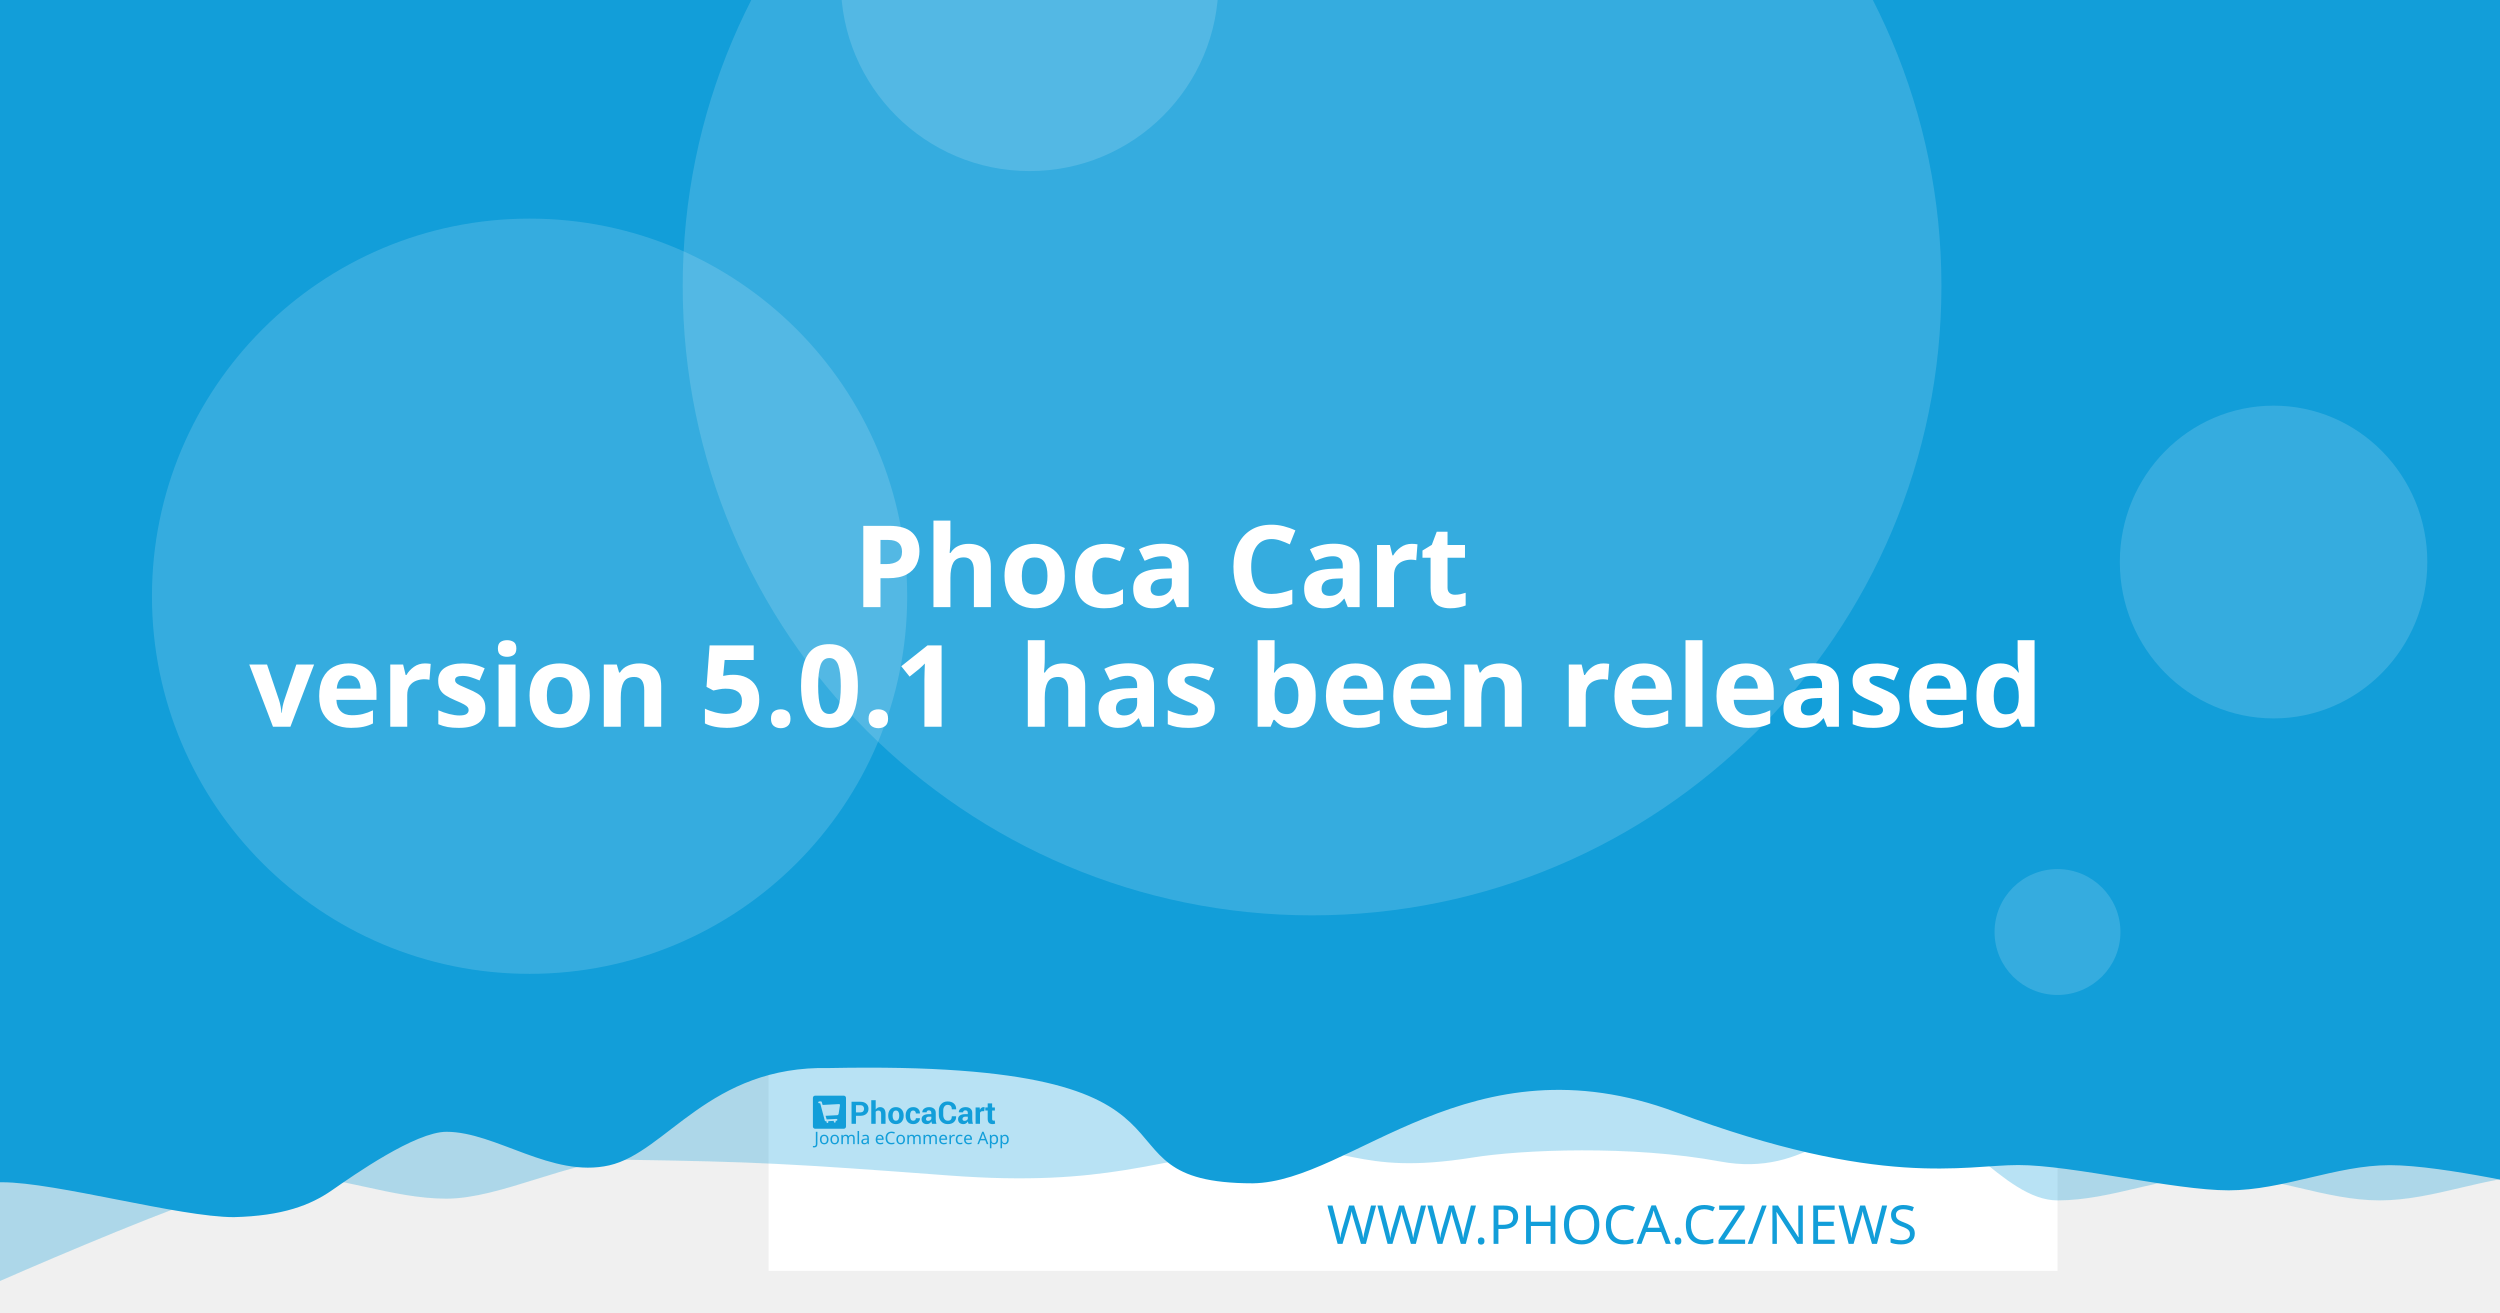
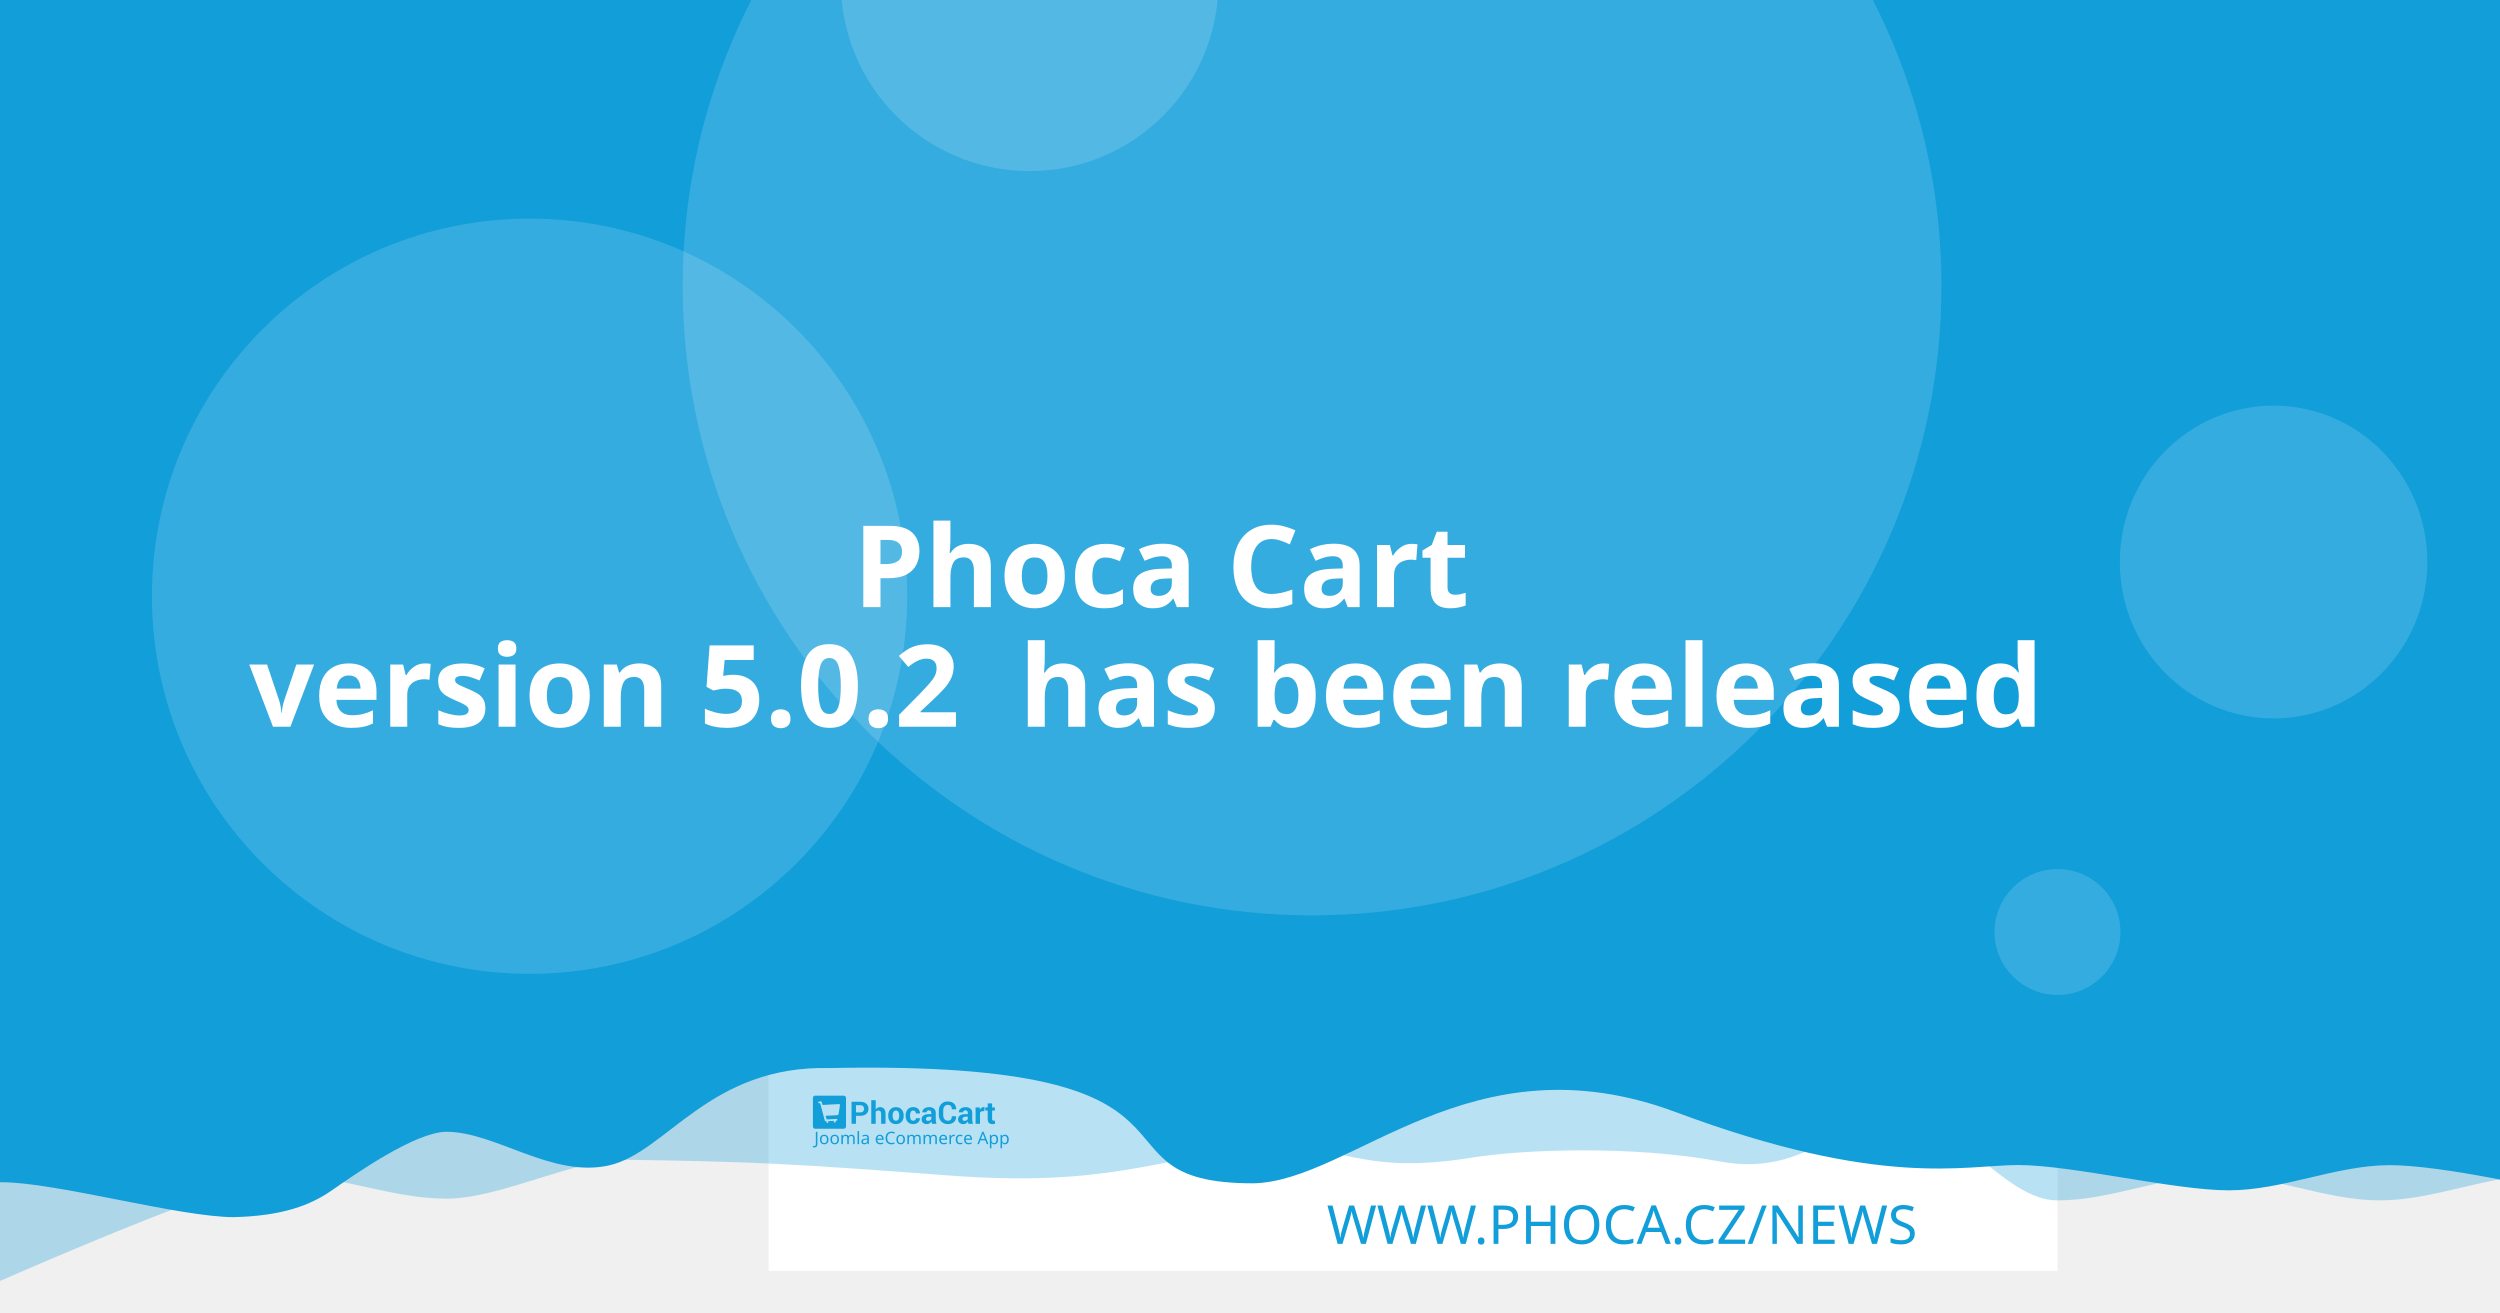
<svg xmlns="http://www.w3.org/2000/svg" width="1200" height="630" viewBox="0 0 1200 630" version="1.1" id="svg5">
  <defs id="defs2" />
  <g id="layer1">
    <path d="m 20.256,108.517 a 7.714,7.714 0 0 0 -7.714,7.714 v 97.981 a 7.714,7.714 0 0 0 7.714,7.714 h 97.976 a 7.714,7.714 0 0 0 7.714,-7.714 v -97.981 a 7.714,7.714 0 0 0 -7.714,-7.714 z m 19.435,19.56 c 0.714,-0.04 1.37,0.151 1.984,0.583 0.613,0.434 1.018,0.978 1.215,1.637 l 2.918,10.039 56.209,-2.948 c 1.002,-0.052 1.838,0.296 2.506,1.04 0.665,0.732 0.929,1.612 0.768,2.626 l -4.71,30.132 c -0.167,0.89 -0.688,1.809 -1.557,2.747 -0.869,0.95 -2.001,1.463 -3.38,1.537 l -39.707,2.079 3.671,12.389 33.562,-1.758 c 0.878,-0.049 1.633,0.215 2.28,0.783 0.632,0.583 0.971,1.312 1.019,2.19 0.046,0.878 -0.215,1.633 -0.783,2.28 -0.583,0.635 -1.312,0.974 -2.19,1.019 l -3.139,0.166 0.166,3.134 c 0.046,0.881 -0.215,1.638 -0.798,2.27 -0.571,0.647 -1.294,0.99 -2.174,1.034 -0.878,0.046 -1.635,-0.215 -2.27,-0.798 -0.647,-0.571 -0.984,-1.297 -1.03,-2.174 l -0.166,-3.134 -18.817,0.979 0.161,3.139 c 0.046,0.881 -0.212,1.638 -0.783,2.27 -0.583,0.647 -1.312,0.988 -2.19,1.034 -0.878,0.049 -1.633,-0.215 -2.28,-0.798 -0.635,-0.571 -0.974,-1.297 -1.019,-2.174 l -0.166,-3.139 -1.943,0.101 c -0.753,0.039 -1.441,-0.135 -2.079,-0.517 -0.623,-0.383 -1.068,-0.764 -1.341,-1.125 l -0.347,-0.613 -15.769,-59.624 -3.39,0.176 c -0.841,0.046 -1.586,-0.219 -2.245,-0.798 -0.659,-0.571 -1.009,-1.292 -1.055,-2.169 -0.046,-0.881 0.225,-1.635 0.824,-2.27 0.595,-0.647 1.308,-0.989 2.149,-1.034 z" style="fill:#ffffff;stroke-width:1.208;paint-order:stroke fill markers" id="path400" />
    <rect style="opacity:1;fill:#ffffff;stroke-width:6.042;stroke-linejoin:round;paint-order:stroke fill markers" id="rect723" width="618.676" height="618.676" x="368.924" y="-8.647" />
    <path id="rect4460" style="opacity:0.3;fill:#129ed9;fill-opacity:1;stroke-width:6.042;stroke-linejoin:round;paint-order:stroke fill markers" d="M 59.586,-3.814 H 1296.938 v 580.009 c 0,0 -51.556,-12.084 -77.334,-12.084 -25.778,0 -51.244,12.084 -77.335,12.084 -26.091,0 -51.556,-12.084 -77.334,-12.084 -25.778,0 -51.244,12.084 -77.335,12.084 -26.091,0 -50.615,-41.931 -76.393,-41.931 -25.778,0 -43.072,31.169 -85.504,23.256 -42.433,-7.913 -95.293,-5.729 -119.04,-1.869 -57.142,9.103 -59.508,-8.125 -105.573,-4.001 -46.065,4.124 -68.78,18.359 -145.373,12.602 -76.593,-5.757 -93.029,-6.595 -155.544,-7.578 -25.778,0 -59.826,18.693 -85.917,18.693 -26.091,0 -51.556,-11.254 -77.334,-11.254 -25.778,0 -172.338,66.428 -172.338,66.428 z" />
    <path id="rect4460-5" style="fill:#129ed9;fill-opacity:1;stroke-width:6.042;stroke-linejoin:round;paint-order:stroke fill markers" d="M -12.915,-8.647 H 1224.437 v 580.009 c 0,0 -51.556,-12.084 -77.334,-12.084 -25.778,0 -51.243,12.084 -77.334,12.084 -26.091,0 -75.228,-12.142 -101.006,-12.142 -25.778,0 -65.794,11.416 -164.408,-25.412 -98.613,-36.828 -155.373,33.433 -202.968,34.185 -85.545,-0.05 -3.558,-59.324 -203.248,-55.331 -57.687,-1.357 -78.127,40.433 -105.693,46.704 -27.566,6.271 -54.486,-16.105 -78.151,-16.105 -14.933,0 -44.462,20.77 -54.88,28.017 -10.418,7.247 -23.732,12.357 -47.124,12.95 -26.091,0 -85.565,-16.747 -111.343,-16.747 -25.778,0 -13.863,3.88 -13.863,3.88 z" />
    <circle style="opacity:0.15;fill:#ffffff;fill-opacity:1;stroke-width:6.042;stroke-linejoin:round;paint-order:stroke fill markers" id="path8376" cx="629.794" cy="137.279" r="302.088" />
    <text xml:space="preserve" style="font-style:normal;font-weight:normal;font-size:25.778px;line-height:1.25;font-family:sans-serif;fill:#129ed9;fill-opacity:1;stroke:none;stroke-width:1.208" x="953.817" y="597.071" id="text2910-3-7">
      <tspan id="tspan2908-6-5" x="953.817" y="597.071" style="font-style:normal;font-variant:normal;font-weight:300;font-stretch:normal;font-size:25.778px;font-family:Montserrat;-inkscape-font-specification:'Montserrat Light';text-align:end;text-anchor:end;fill:#129ed9;fill-opacity:1;stroke-width:1.208">WWW.PHOCA.CZ/NEWS</tspan>
    </text>
    <text xml:space="preserve" style="font-style:normal;font-variant:normal;font-weight:600;font-stretch:normal;font-size:54.666px;line-height:1.05;font-family:Rubik;-inkscape-font-specification:'Rubik Semi-Bold';fill:#ffffff;fill-opacity:1;stroke:none;stroke-width:1.577" x="600" y="234.034" id="text11252">
      <tspan x="600" y="234.034" id="tspan403" style="text-align:center;text-anchor:middle;stroke-width:1.577" />
      <tspan x="600" y="291.433" style="font-size:54.666px;text-align:center;text-anchor:middle;stroke-width:1.577" id="tspan444"> Phoca Cart</tspan>
-       <tspan x="600" y="348.833" id="tspan2906" style="font-size:54.666px;text-align:center;text-anchor:middle;stroke-width:1.577">version 5.0.1
+       <tspan x="600" y="348.833" id="tspan2906" style="font-size:54.666px;text-align:center;text-anchor:middle;stroke-width:1.577">version 5.0.2
 has been released</tspan>
      <tspan x="600" y="406.232" id="tspan1994" style="font-size:54.666px;stroke-width:1.577" />
    </text>
    <circle style="opacity:0.15;fill:#ffffff;fill-opacity:1;stroke-width:6.042;stroke-linejoin:round;paint-order:stroke fill markers" id="path8376-9" cx="254.196" cy="286.191" r="181.253" />
    <circle style="opacity:0.15;fill:#ffffff;fill-opacity:1;stroke-width:6.042;stroke-linejoin:round;paint-order:stroke fill markers" id="path8376-6" cx="494.235" cy="-8.506" r="90.626" />
    <ellipse style="opacity:0.15;fill:#ffffff;fill-opacity:1;stroke-width:7.442;stroke-linejoin:round;paint-order:stroke fill markers" id="path8376-6-2" cx="1091.315" cy="269.776" rx="73.793" ry="75.059" />
    <g id="g8950" transform="matrix(0.360172,0,0,0.360172,498.6223,396.4642)" style="fill:#129ed9;fill-opacity:1;stroke-width:3.355">
      <g id="g895" transform="translate(-301.0409,359.4151)" style="fill:#129ed9;fill-opacity:1;stroke-width:3.355">
        <g transform="matrix(1.3333,0,0,-1.3333,-75.59,850.15)" fill="#ffffff" image-rendering="optimizeQuality" id="g280" style="clip-rule:evenodd;fill:#129ed9;fill-opacity:1;stroke-width:8.934;shape-rendering:geometricPrecision">
          <path d="m 99.728,617.49 v -7.994 h -4.423 v 22.031 h 8.784 c 2.532,0 4.527,-0.646 5.979,-1.937 1.452,-1.291 2.181,-2.99 2.181,-5.097 0,-2.107 -0.729,-3.801 -2.181,-5.082 -1.452,-1.281 -3.446,-1.921 -5.979,-1.921 z m 0,3.408 h 4.361 c 1.23,0 2.165,0.336 2.801,1.002 0.635,0.671 0.951,1.523 0.951,2.561 0,1.059 -0.315,1.932 -0.946,2.623 -0.63,0.687 -1.566,1.033 -2.806,1.033 H 99.728 Z" id="path262" style="fill:#129ed9;fill-opacity:1;stroke-width:3.355" />
          <path d="m 119.45,623.79 c 0.517,0.749 1.147,1.327 1.891,1.746 0.749,0.418 1.576,0.63 2.485,0.63 1.705,0 3.043,-0.568 4.02,-1.704 0.971,-1.131 1.457,-2.887 1.457,-5.252 v -9.714 h -4.418 v 9.76 c 0,1.276 -0.227,2.174 -0.677,2.706 -0.445,0.532 -1.116,0.795 -2.005,0.795 -0.605,0 -1.137,-0.108 -1.602,-0.325 -0.465,-0.217 -0.847,-0.522 -1.152,-0.919 v -12.017 h -4.418 v 23.611 h 4.418 z" id="path264" style="fill:#129ed9;fill-opacity:1;stroke-width:3.355" />
          <path d="m 131.96,617.83 c 0,2.438 0.682,4.436 2.046,5.996 1.359,1.554 3.25,2.334 5.663,2.334 2.418,0 4.315,-0.774 5.689,-2.329 1.375,-1.549 2.062,-3.553 2.062,-6.001 v -0.32 c 0,-2.458 -0.687,-4.462 -2.051,-6.011 -1.369,-1.544 -3.261,-2.319 -5.674,-2.319 -2.418,0 -4.315,0.775 -5.684,2.319 -1.364,1.549 -2.051,3.553 -2.051,6.011 z m 4.408,-0.31 c 0,-1.487 0.264,-2.68 0.785,-3.584 0.527,-0.899 1.375,-1.348 2.542,-1.348 1.142,0 1.979,0.454 2.506,1.358 0.532,0.904 0.796,2.097 0.796,3.574 v 0.315 c 0,1.446 -0.269,2.629 -0.801,3.542 -0.537,0.914 -1.38,1.374 -2.527,1.374 -1.142,0 -1.979,-0.46 -2.506,-1.379 -0.532,-0.919 -0.796,-2.102 -0.796,-3.537 z" id="path266" style="fill:#129ed9;fill-opacity:1;stroke-width:3.355" />
          <path d="m 157.01,612.59 c 0.79,0 1.421,0.227 1.891,0.682 0.475,0.454 0.713,1.064 0.713,1.828 h 4.015 l 0.041,-0.093 c 0.041,-1.653 -0.579,-3.037 -1.871,-4.152 -1.287,-1.116 -2.883,-1.673 -4.79,-1.673 -2.439,0 -4.325,0.769 -5.648,2.314 -1.318,1.544 -1.979,3.522 -1.979,5.944 v 0.449 c 0,2.412 0.656,4.395 1.974,5.944 1.317,1.554 3.198,2.329 5.638,2.329 2.02,0 3.648,-0.573 4.883,-1.725 1.235,-1.151 1.835,-2.664 1.793,-4.539 l -0.031,-0.088 h -4.026 c 0,0.842 -0.233,1.544 -0.698,2.107 -0.46,0.558 -1.101,0.837 -1.922,0.837 -1.168,0 -1.995,-0.454 -2.475,-1.358 -0.476,-0.904 -0.718,-2.071 -0.718,-3.496 v -0.454 c 0,-1.456 0.243,-2.628 0.718,-3.522 0.48,-0.888 1.312,-1.332 2.491,-1.332" id="path268" style="fill:#129ed9;fill-opacity:1;stroke-width:3.355" />
          <path d="m 175.8,609.49 c -0.165,0.372 -0.305,0.764 -0.419,1.183 -0.119,0.413 -0.202,0.837 -0.248,1.27 -0.455,-0.8 -1.054,-1.456 -1.798,-1.978 -0.739,-0.521 -1.628,-0.785 -2.656,-0.785 -1.715,0 -3.038,0.439 -3.963,1.322 -0.93,0.883 -1.395,2.086 -1.395,3.604 0,1.606 0.62,2.845 1.855,3.729 1.235,0.883 3.038,1.322 5.41,1.322 h 2.47 v 1.301 c 0,0.785 -0.207,1.394 -0.62,1.828 -0.413,0.434 -1.023,0.651 -1.834,0.651 -0.713,0 -1.266,-0.175 -1.653,-0.522 -0.393,-0.346 -0.584,-0.826 -0.584,-1.446 l -4.268,0.016 -0.016,0.093 c -0.072,1.379 0.527,2.572 1.798,3.579 1.271,1.002 2.946,1.503 5.013,1.503 1.958,0 3.545,-0.496 4.769,-1.492 1.22,-0.992 1.829,-2.406 1.829,-4.24 v -6.76 c 0,-0.769 0.062,-1.492 0.176,-2.164 0.119,-0.676 0.299,-1.348 0.553,-2.014 z m -4.046,2.943 c 0.78,0 1.468,0.191 2.077,0.574 0.605,0.382 1.013,0.826 1.225,1.332 v 2.308 h -2.47 c -0.935,0 -1.648,-0.232 -2.134,-0.702 -0.481,-0.47 -0.724,-1.033 -0.724,-1.699 0,-0.542 0.181,-0.981 0.542,-1.312 0.367,-0.336 0.858,-0.501 1.483,-0.501" id="path270" style="fill:#129ed9;fill-opacity:1;stroke-width:3.355" />
          <path d="m 199.84,617.01 0.031,-0.088 c 0.041,-2.37 -0.682,-4.25 -2.17,-5.645 -1.488,-1.394 -3.555,-2.091 -6.201,-2.091 -2.656,0 -4.811,0.852 -6.464,2.556 -1.653,1.704 -2.486,3.894 -2.486,6.579 v 4.369 c 0,2.67 0.812,4.86 2.424,6.574 1.617,1.715 3.715,2.572 6.299,2.572 2.723,0 4.852,-0.697 6.386,-2.097 1.535,-1.399 2.284,-3.305 2.243,-5.717 l -0.031,-0.088 h -4.299 c 0,1.451 -0.346,2.561 -1.044,3.336 -0.698,0.769 -1.783,1.157 -3.255,1.157 -1.323,0 -2.372,-0.537 -3.147,-1.606 -0.78,-1.074 -1.168,-2.438 -1.168,-4.1 v -4.39 c 0,-1.683 0.408,-3.057 1.225,-4.131 0.822,-1.069 1.922,-1.606 3.317,-1.606 1.38,0 2.403,0.372 3.064,1.11 0.661,0.744 0.992,1.844 0.992,3.305 z" id="path272" style="fill:#129ed9;fill-opacity:1;stroke-width:3.355" />
          <path d="m 212.27,609.49 c -0.165,0.372 -0.305,0.764 -0.419,1.183 -0.119,0.413 -0.202,0.837 -0.248,1.27 -0.455,-0.8 -1.054,-1.456 -1.798,-1.978 -0.739,-0.521 -1.628,-0.785 -2.656,-0.785 -1.716,0 -3.038,0.439 -3.963,1.322 -0.93,0.883 -1.395,2.086 -1.395,3.604 0,1.606 0.62,2.845 1.855,3.729 1.235,0.883 3.039,1.322 5.41,1.322 h 2.47 v 1.301 c 0,0.785 -0.207,1.394 -0.62,1.828 -0.413,0.434 -1.023,0.651 -1.834,0.651 -0.713,0 -1.266,-0.175 -1.654,-0.522 -0.393,-0.346 -0.584,-0.826 -0.584,-1.446 l -4.268,0.016 -0.016,0.093 c -0.072,1.379 0.527,2.572 1.798,3.579 1.271,1.002 2.945,1.503 5.013,1.503 1.958,0 3.545,-0.496 4.769,-1.492 1.22,-0.992 1.829,-2.406 1.829,-4.24 v -6.76 c 0,-0.769 0.062,-1.492 0.176,-2.164 0.119,-0.676 0.3,-1.348 0.553,-2.014 z m -4.046,2.943 c 0.78,0 1.468,0.191 2.077,0.574 0.605,0.382 1.013,0.826 1.224,1.332 v 2.308 h -2.47 c -0.935,0 -1.649,-0.232 -2.134,-0.702 -0.481,-0.47 -0.723,-1.033 -0.723,-1.699 0,-0.542 0.181,-0.981 0.542,-1.312 0.367,-0.336 0.858,-0.501 1.483,-0.501" id="path274" style="fill:#129ed9;fill-opacity:1;stroke-width:3.355" />
          <path d="m 227.92,622.06 -1.617,0.046 c -0.656,0 -1.199,-0.134 -1.623,-0.408 -0.423,-0.274 -0.744,-0.656 -0.966,-1.152 v -11.052 h -4.408 v 16.36 h 4.103 l 0.196,-2.422 c 0.382,0.857 0.883,1.528 1.494,2.009 0.61,0.48 1.312,0.723 2.108,0.723 0.223,0 0.429,-0.015 0.615,-0.052 0.186,-0.036 0.377,-0.077 0.568,-0.129 z" id="path276" style="fill:#129ed9;fill-opacity:1;stroke-width:3.355" />
          <path d="m 235.83,629.86 v -4.007 h 2.754 v -3.099 H 235.83 v -8.33 c 0,-0.635 0.129,-1.09 0.393,-1.363 0.263,-0.274 0.615,-0.408 1.059,-0.408 0.232,0 0.434,0.01 0.599,0.036 0.166,0.026 0.362,0.072 0.579,0.129 l 0.383,-3.181 c -0.445,-0.155 -0.878,-0.268 -1.302,-0.341 -0.424,-0.078 -0.884,-0.114 -1.38,-0.114 -1.524,0 -2.697,0.418 -3.519,1.255 -0.822,0.837 -1.235,2.159 -1.235,3.977 v 8.34 h -2.392 v 3.099 h 2.392 v 4.007 z" id="path278" style="fill:#129ed9;fill-opacity:1;stroke-width:3.355" />
        </g>
        <g fill="#ffffff" fill-rule="evenodd" image-rendering="optimizeQuality" stroke-width="1.934" aria-label="Joomla eCommerce App" id="g318" style="clip-rule:evenodd;fill:#129ed9;fill-opacity:1;shape-rendering:geometricPrecision">
          <path d="M 1.704,69 Q 1.151,69 0.736,68.908 0.321,68.839 -0.002,68.7 v -1.752 q 0.369,0.092 0.784,0.161 0.415,0.069 0.876,0.069 0.576,0 1.083,-0.231 0.53,-0.231 0.853,-0.807 0.323,-0.576 0.323,-1.614 v -16.368 h 2.075 v 16.206 q 0,2.374 -1.176,3.504 -1.176,1.13 -3.112,1.13 z" id="path282" style="fill:#129ed9;fill-opacity:1;stroke-width:1.934" />
          <path d="m 20.792,58.419 q 0,3.066 -1.568,4.749 -1.545,1.683 -4.196,1.683 -1.637,0 -2.928,-0.738 -1.268,-0.761 -2.006,-2.19 -0.738,-1.452 -0.738,-3.504 0,-3.066 1.545,-4.726 1.545,-1.66 4.196,-1.66 1.683,0 2.951,0.761 1.291,0.738 2.006,2.167 0.738,1.406 0.738,3.458 z m -9.336,0 q 0,2.19 0.853,3.481 0.876,1.268 2.766,1.268 1.867,0 2.743,-1.268 0.876,-1.291 0.876,-3.481 0,-2.19 -0.876,-3.435 -0.876,-1.245 -2.766,-1.245 -1.89,0 -2.743,1.245 -0.853,1.245 -0.853,3.435 z" id="path284" style="fill:#129ed9;fill-opacity:1;stroke-width:1.934" />
          <path d="m 34.739,58.419 q 0,3.066 -1.568,4.749 -1.545,1.683 -4.196,1.683 -1.637,0 -2.928,-0.738 -1.268,-0.761 -2.006,-2.19 -0.738,-1.452 -0.738,-3.504 0,-3.066 1.545,-4.726 1.545,-1.66 4.196,-1.66 1.683,0 2.951,0.761 1.291,0.738 2.006,2.167 0.738,1.406 0.738,3.458 z m -9.336,0 q 0,2.19 0.853,3.481 0.876,1.268 2.766,1.268 1.867,0 2.743,-1.268 0.876,-1.291 0.876,-3.481 0,-2.19 -0.876,-3.435 -0.876,-1.245 -2.766,-1.245 -1.89,0 -2.743,1.245 -0.853,1.245 -0.853,3.435 z" id="path286" style="fill:#129ed9;fill-opacity:1;stroke-width:1.934" />
          <path d="m 51.499,52.033 q 2.098,0 3.135,1.083 1.037,1.06 1.037,3.458 V 64.62 H 53.666 v -7.953 q 0,-2.928 -2.513,-2.928 -1.798,0 -2.582,1.037 -0.761,1.037 -0.761,3.02 V 64.62 h -2.006 v -7.953 q 0,-2.928 -2.536,-2.928 -1.867,0 -2.582,1.153 -0.715,1.153 -0.715,3.32 v 6.409 h -2.029 v -12.356 h 1.637 l 0.3,1.683 h 0.115 q 0.576,-0.968 1.545,-1.429 0.991,-0.484 2.098,-0.484 2.905,0 3.781,2.075 h 0.115 q 0.622,-1.06 1.683,-1.568 1.083,-0.507 2.282,-0.507 z" id="path288" style="fill:#129ed9;fill-opacity:1;stroke-width:1.934" />
          <path d="M 61.527,64.62 H 59.498 V 47.1 h 2.029 z" id="path290" style="fill:#129ed9;fill-opacity:1;stroke-width:1.934" />
          <path d="m 70.126,52.056 q 2.259,0 3.343,0.991 1.083,0.991 1.083,3.158 v 8.414 h -1.475 l -0.392,-1.752 h -0.092 q -0.807,1.014 -1.706,1.498 -0.876,0.484 -2.444,0.484 -1.683,0 -2.789,-0.876 -1.107,-0.899 -1.107,-2.789 0,-1.844 1.452,-2.836 1.452,-1.014 4.472,-1.107 l 2.098,-0.069 v -0.738 q 0,-1.545 -0.669,-2.144 -0.669,-0.599 -1.89,-0.599 -0.968,0 -1.844,0.3 -0.876,0.277 -1.637,0.645 l -0.622,-1.522 q 0.807,-0.438 1.913,-0.738 1.107,-0.323 2.305,-0.323 z m 0.599,6.593 q -2.305,0.092 -3.204,0.738 -0.876,0.645 -0.876,1.821 0,1.037 0.622,1.522 0.645,0.484 1.637,0.484 1.568,0 2.605,-0.853 1.037,-0.876 1.037,-2.674 v -1.107 z" id="path292" style="fill:#129ed9;fill-opacity:1;stroke-width:1.934" />
          <path d="m 89.144,52.033 q 1.591,0 2.72,0.692 1.153,0.692 1.752,1.96 0.622,1.245 0.622,2.928 v 1.222 h -8.46 q 0.046,2.098 1.06,3.204 1.037,1.083 2.882,1.083 1.176,0 2.075,-0.207 0.922,-0.231 1.89,-0.645 v 1.775 q -0.945,0.415 -1.867,0.599 -0.922,0.207 -2.19,0.207 -1.752,0 -3.112,-0.715 -1.337,-0.715 -2.098,-2.121 -0.738,-1.429 -0.738,-3.481 0,-2.029 0.669,-3.481 0.692,-1.452 1.913,-2.236 1.245,-0.784 2.882,-0.784 z m -0.023,1.66 q -1.452,0 -2.305,0.945 -0.83,0.922 -0.991,2.582 h 6.293 q -0.023,-1.568 -0.738,-2.536 -0.715,-0.991 -2.259,-0.991 z" id="path294" style="fill:#129ed9;fill-opacity:1;stroke-width:1.934" />
          <path d="m 104.71,49.751 q -2.651,0 -4.173,1.775 -1.522,1.775 -1.522,4.864 0,3.066 1.406,4.864 1.429,1.775 4.265,1.775 1.083,0 2.052,-0.184 0.968,-0.184 1.89,-0.461 v 1.798 q -0.922,0.346 -1.913,0.507 -0.968,0.161 -2.328,0.161 -2.513,0 -4.196,-1.037 -1.683,-1.037 -2.536,-2.951 -0.83,-1.913 -0.83,-4.495 0,-2.49 0.899,-4.38 0.922,-1.913 2.697,-2.974 1.775,-1.083 4.311,-1.083 2.605,0 4.541,0.968 l -0.83,1.752 q -0.761,-0.346 -1.706,-0.622 -0.922,-0.277 -2.029,-0.277 z" id="path296" style="fill:#129ed9;fill-opacity:1;stroke-width:1.934" />
          <path d="m 122.69,58.419 q 0,3.066 -1.568,4.749 -1.545,1.683 -4.196,1.683 -1.637,0 -2.928,-0.738 -1.268,-0.761 -2.006,-2.19 -0.738,-1.452 -0.738,-3.504 0,-3.066 1.545,-4.726 1.545,-1.66 4.196,-1.66 1.683,0 2.951,0.761 1.291,0.738 2.006,2.167 0.738,1.406 0.738,3.458 z m -9.336,0 q 0,2.19 0.853,3.481 0.876,1.268 2.766,1.268 1.867,0 2.743,-1.268 0.876,-1.291 0.876,-3.481 0,-2.19 -0.876,-3.435 -0.876,-1.245 -2.766,-1.245 -1.89,0 -2.743,1.245 -0.853,1.245 -0.853,3.435 z" id="path298" style="fill:#129ed9;fill-opacity:1;stroke-width:1.934" />
          <path d="m 139.45,52.033 q 2.098,0 3.135,1.083 1.037,1.06 1.037,3.458 V 64.62 h -2.006 v -7.953 q 0,-2.928 -2.513,-2.928 -1.798,0 -2.582,1.037 -0.761,1.037 -0.761,3.02 V 64.62 h -2.006 v -7.953 q 0,-2.928 -2.536,-2.928 -1.867,0 -2.582,1.153 -0.715,1.153 -0.715,3.32 v 6.409 h -2.029 v -12.356 h 1.637 l 0.3,1.683 h 0.115 q 0.576,-0.968 1.545,-1.429 0.991,-0.484 2.098,-0.484 2.905,0 3.781,2.075 h 0.115 q 0.622,-1.06 1.683,-1.568 1.083,-0.507 2.282,-0.507 z" id="path300" style="fill:#129ed9;fill-opacity:1;stroke-width:1.934" />
          <path d="m 161,52.033 q 2.098,0 3.135,1.083 1.037,1.06 1.037,3.458 V 64.62 h -2.006 v -7.953 q 0,-2.928 -2.513,-2.928 -1.798,0 -2.582,1.037 -0.761,1.037 -0.761,3.02 V 64.62 h -2.006 v -7.953 q 0,-2.928 -2.536,-2.928 -1.867,0 -2.582,1.153 -0.715,1.153 -0.715,3.32 v 6.409 h -2.029 v -12.356 h 1.637 l 0.3,1.683 h 0.115 q 0.576,-0.968 1.545,-1.429 0.991,-0.484 2.098,-0.484 2.905,0 3.781,2.075 h 0.115 q 0.622,-1.06 1.683,-1.568 1.083,-0.507 2.282,-0.507 z" id="path302" style="fill:#129ed9;fill-opacity:1;stroke-width:1.934" />
          <path d="m 173.77,52.033 q 1.591,0 2.72,0.692 1.153,0.692 1.752,1.96 0.622,1.245 0.622,2.928 v 1.222 h -8.46 q 0.046,2.098 1.06,3.204 1.037,1.083 2.882,1.083 1.176,0 2.075,-0.207 0.922,-0.231 1.89,-0.645 v 1.775 q -0.945,0.415 -1.867,0.599 -0.922,0.207 -2.19,0.207 -1.752,0 -3.112,-0.715 -1.337,-0.715 -2.098,-2.121 -0.738,-1.429 -0.738,-3.481 0,-2.029 0.669,-3.481 0.692,-1.452 1.913,-2.236 1.245,-0.784 2.882,-0.784 z m -0.023,1.66 q -1.452,0 -2.305,0.945 -0.83,0.922 -0.991,2.582 h 6.293 q -0.023,-1.568 -0.738,-2.536 -0.715,-0.991 -2.259,-0.991 z" id="path304" style="fill:#129ed9;fill-opacity:1;stroke-width:1.934" />
          <path d="m 187.76,52.033 q 0.346,0 0.738,0.046 0.415,0.023 0.715,0.092 l -0.254,1.867 q -0.3,-0.069 -0.669,-0.115 -0.346,-0.046 -0.669,-0.046 -0.945,0 -1.775,0.53 -0.83,0.507 -1.337,1.452 -0.484,0.922 -0.484,2.167 v 6.593 h -2.029 v -12.356 h 1.66 l 0.231,2.259 h 0.092 q 0.599,-1.014 1.545,-1.752 0.945,-0.738 2.236,-0.738 z" id="path306" style="fill:#129ed9;fill-opacity:1;stroke-width:1.934" />
          <path d="m 196.02,64.851 q -1.637,0 -2.928,-0.669 -1.268,-0.669 -2.006,-2.075 -0.715,-1.406 -0.715,-3.596 0,-2.282 0.761,-3.712 0.761,-1.429 2.052,-2.098 1.314,-0.669 2.974,-0.669 0.945,0 1.821,0.207 0.876,0.184 1.429,0.461 l -0.622,1.683 q -0.553,-0.207 -1.291,-0.392 -0.738,-0.184 -1.383,-0.184 -3.642,0 -3.642,4.68 0,2.236 0.876,3.435 0.899,1.176 2.651,1.176 1.014,0 1.775,-0.207 0.784,-0.207 1.429,-0.507 v 1.798 q -0.622,0.323 -1.383,0.484 -0.738,0.184 -1.798,0.184 z" id="path308" style="fill:#129ed9;fill-opacity:1;stroke-width:1.934" />
          <path d="m 206.9,52.033 q 1.591,0 2.72,0.692 1.153,0.692 1.752,1.96 0.622,1.245 0.622,2.928 v 1.222 h -8.46 q 0.046,2.098 1.06,3.204 1.037,1.083 2.882,1.083 1.176,0 2.075,-0.207 0.922,-0.231 1.89,-0.645 v 1.775 q -0.945,0.415 -1.867,0.599 -0.922,0.207 -2.19,0.207 -1.752,0 -3.112,-0.715 -1.337,-0.715 -2.098,-2.121 -0.738,-1.429 -0.738,-3.481 0,-2.029 0.669,-3.481 0.692,-1.452 1.913,-2.236 1.245,-0.784 2.882,-0.784 z m -0.023,1.66 q -1.452,0 -2.305,0.945 -0.83,0.922 -0.991,2.582 h 6.293 q -0.023,-1.568 -0.738,-2.536 -0.715,-0.991 -2.259,-0.991 z" id="path310" style="fill:#129ed9;fill-opacity:1;stroke-width:1.934" />
          <path d="m 231.73,64.62 -1.983,-5.095 h -6.524 l -1.96,5.095 h -2.098 l 6.432,-16.529 h 1.867 l 6.409,16.529 z m -4.449,-11.918 q -0.069,-0.184 -0.231,-0.669 -0.161,-0.484 -0.323,-0.991 -0.138,-0.53 -0.231,-0.807 -0.161,0.715 -0.369,1.406 -0.207,0.669 -0.346,1.06 l -1.867,4.979 h 5.21 z" id="path312" style="fill:#129ed9;fill-opacity:1;stroke-width:1.934" />
          <path d="m 241.73,52.033 q 2.282,0 3.665,1.591 1.406,1.591 1.406,4.795 0,3.158 -1.406,4.795 -1.383,1.637 -3.688,1.637 -1.429,0 -2.374,-0.53 -0.922,-0.553 -1.452,-1.268 h -0.138 q 0.046,0.392 0.092,0.991 0.046,0.599 0.046,1.037 v 5.072 h -2.029 v -17.889 h 1.66 l 0.277,1.683 h 0.092 q 0.553,-0.807 1.452,-1.36 0.899,-0.553 2.397,-0.553 z m -0.369,1.706 q -1.89,0 -2.674,1.06 -0.761,1.06 -0.807,3.227 v 0.392 q 0,2.282 0.738,3.527 0.761,1.222 2.789,1.222 1.13,0 1.844,-0.622 0.738,-0.622 1.083,-1.683 0.369,-1.083 0.369,-2.467 0,-2.121 -0.83,-3.389 -0.807,-1.268 -2.513,-1.268 z" id="path314" style="fill:#129ed9;fill-opacity:1;stroke-width:1.934" />
          <path d="m 255.91,52.033 q 2.282,0 3.665,1.591 1.406,1.591 1.406,4.795 0,3.158 -1.406,4.795 -1.383,1.637 -3.688,1.637 -1.429,0 -2.374,-0.53 -0.922,-0.553 -1.452,-1.268 h -0.138 q 0.046,0.392 0.092,0.991 0.046,0.599 0.046,1.037 v 5.072 h -2.029 v -17.889 h 1.66 l 0.277,1.683 h 0.092 q 0.553,-0.807 1.452,-1.36 0.899,-0.553 2.397,-0.553 z m -0.369,1.706 q -1.89,0 -2.674,1.06 -0.761,1.06 -0.807,3.227 v 0.392 q 0,2.282 0.738,3.527 0.761,1.222 2.789,1.222 1.13,0 1.844,-0.622 0.738,-0.622 1.083,-1.683 0.369,-1.083 0.369,-2.467 0,-2.121 -0.83,-3.389 -0.807,-1.268 -2.513,-1.268 z" id="path316" style="fill:#129ed9;fill-opacity:1;stroke-width:1.934" />
        </g>
        <path d="M 3,0 A 3,3 0 0 0 0,3 v 38.107 a 3,3 0 0 0 3,3 h 38.105 a 3,3 0 0 0 3,-3 V 3 a 3,3 0 0 0 -3,-3 z m 7.559,7.607 c 0.278,-0.015 0.533,0.059 0.771,0.227 0.239,0.169 0.396,0.38 0.473,0.637 l 1.135,3.904 21.861,-1.147 c 0.39,-0.02 0.715,0.115 0.975,0.404 0.259,0.285 0.361,0.627 0.299,1.022 l -1.832,11.719 c -0.065,0.346 -0.268,0.703 -0.605,1.068 -0.338,0.37 -0.778,0.569 -1.315,0.598 l -15.443,0.809 1.428,4.818 13.053,-0.684 c 0.341,-0.019 0.635,0.084 0.887,0.305 0.246,0.227 0.378,0.51 0.396,0.852 0.018,0.341 -0.084,0.635 -0.305,0.887 -0.227,0.247 -0.51,0.379 -0.852,0.396 l -1.221,0.064 0.064,1.219 c 0.018,0.343 -0.084,0.637 -0.311,0.883 -0.222,0.252 -0.503,0.385 -0.846,0.402 -0.341,0.018 -0.636,-0.084 -0.883,-0.311 -0.252,-0.222 -0.383,-0.504 -0.4,-0.846 l -0.064,-1.219 -7.318,0.381 0.062,1.221 c 0.018,0.343 -0.083,0.637 -0.305,0.883 -0.227,0.252 -0.51,0.384 -0.852,0.402 -0.341,0.019 -0.635,-0.084 -0.887,-0.311 -0.247,-0.222 -0.379,-0.504 -0.396,-0.846 l -0.064,-1.221 -0.756,0.039 c -0.293,0.015 -0.561,-0.052 -0.809,-0.201 -0.242,-0.149 -0.415,-0.297 -0.521,-0.438 l -0.135,-0.238 -6.133,-23.189 -1.318,0.068 C 8.066,10.184 7.776,10.082 7.52,9.856 7.263,9.634 7.127,9.354 7.11,9.012 7.092,8.67 7.197,8.377 7.43,8.13 7.661,7.878 7.939,7.745 8.266,7.727 Z" fill="#ffffff" style="fill:#129ed9;fill-opacity:1;stroke-width:8.934;paint-order:stroke fill markers" id="path334" />
      </g>
    </g>
    <circle style="opacity:0.15;fill:#ffffff;fill-opacity:1;stroke-width:6.042;stroke-linejoin:round;paint-order:stroke fill markers" id="path8376-6-2-1" cx="987.6" cy="447.37" r="30.209" />
  </g>
</svg>
